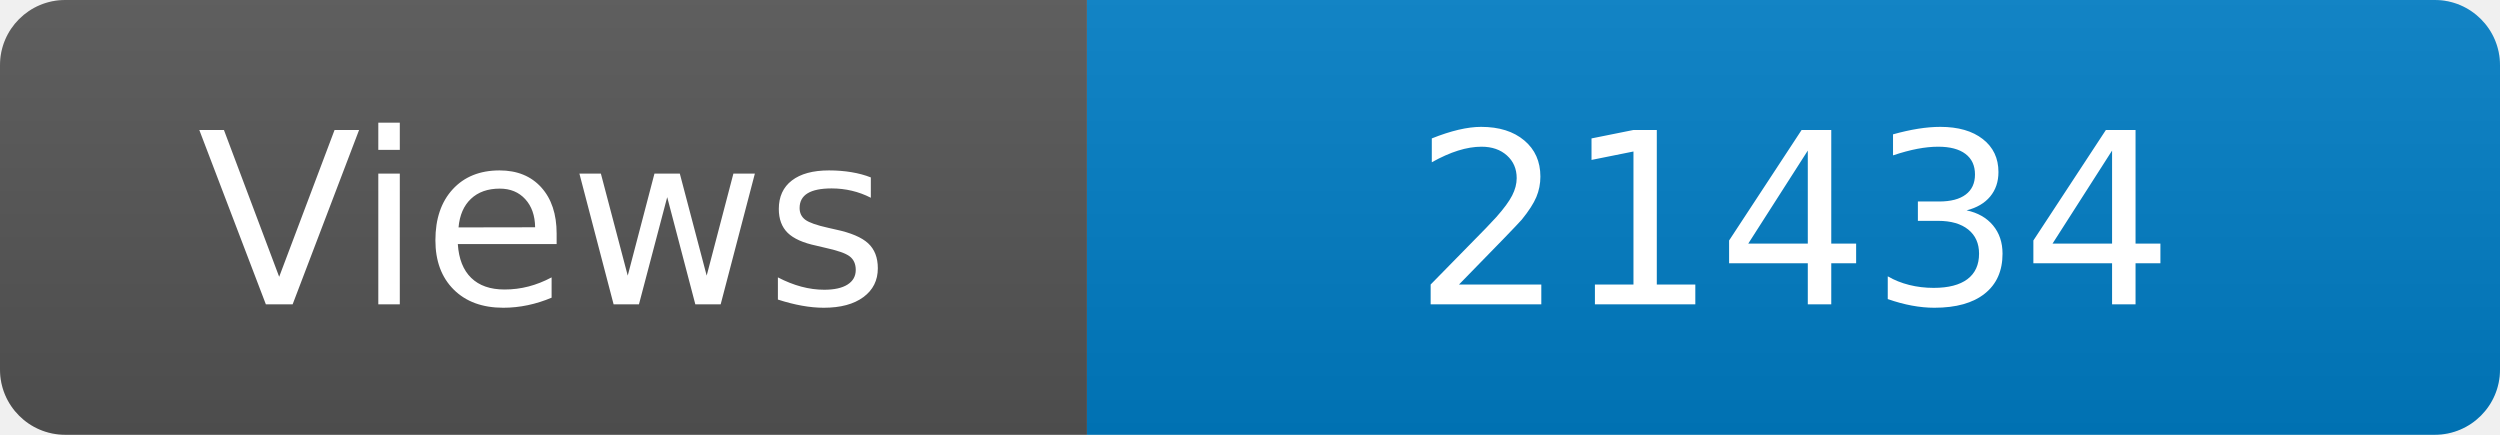
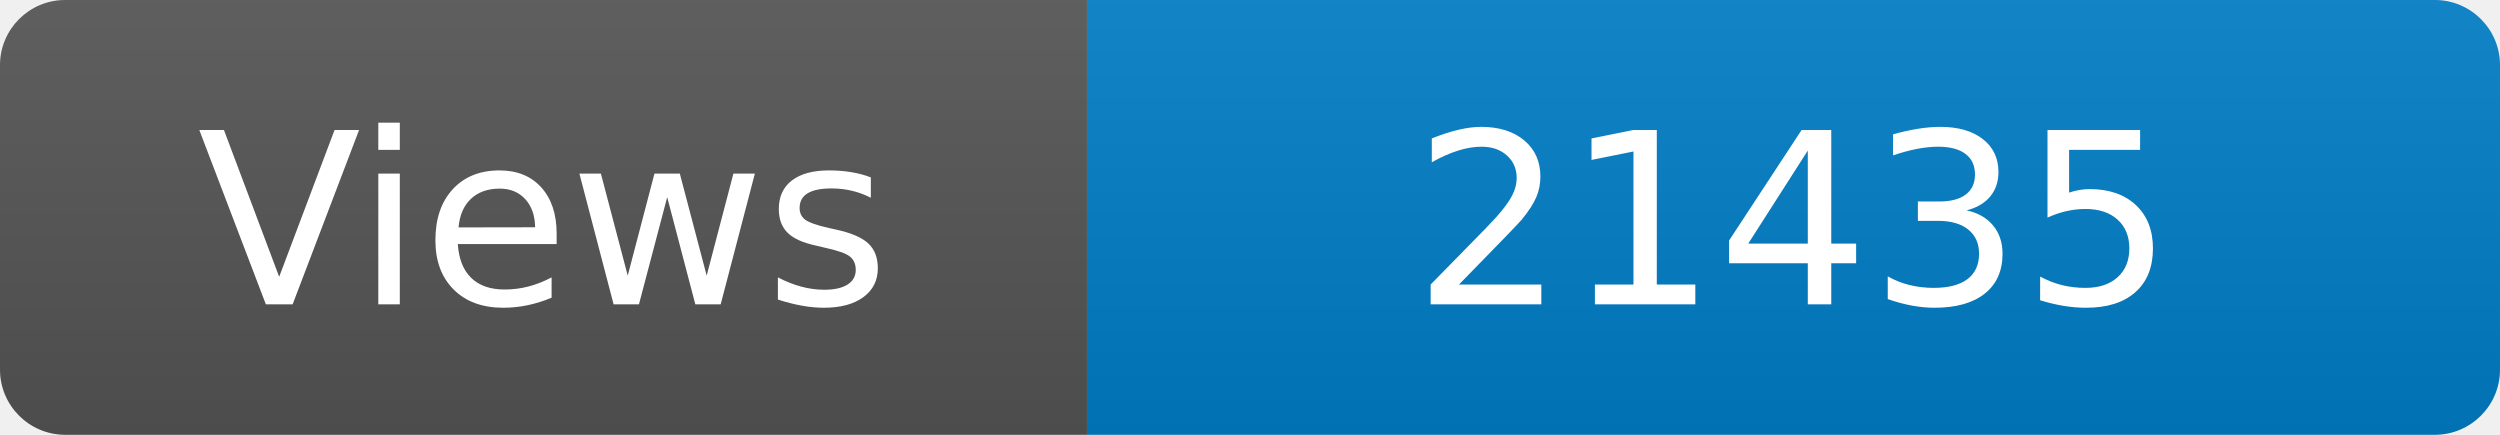
<svg xmlns="http://www.w3.org/2000/svg" width="115" height="20" role="img" aria-label="Maintained?: yes">
  <linearGradient id="s" x2="0" y2="100%">
    <stop offset="0" stop-color="#bbb" stop-opacity=".1" />
    <stop offset="1" stop-opacity=".1" />
  </linearGradient>
  <clipPath id="r">
    <rect width="115" height="20" rx="3" fill="#fff" />
  </clipPath>
  <g clip-path="url(#r)">
    <rect width="50" height="20" fill="#555" />
    <rect x="50" width="160" height="20" fill="#007ec6" />
    <rect width="115" height="20" fill="url(#s)" />
  </g>
  <g fill="#fff" text-anchor="middle" font-family="Verdana,Geneva,DejaVu Sans,sans-serif" font-size="110">
    <text x="250" y="140" transform="scale(.1)" fill="#fff">Views</text>
-     <text x="825" y="140" transform="scale(.1)" fill="#fff">21434</text>
+     <text x="825" y="140" transform="scale(.1)" fill="#fff">21435</text>
  </g>
</svg>
